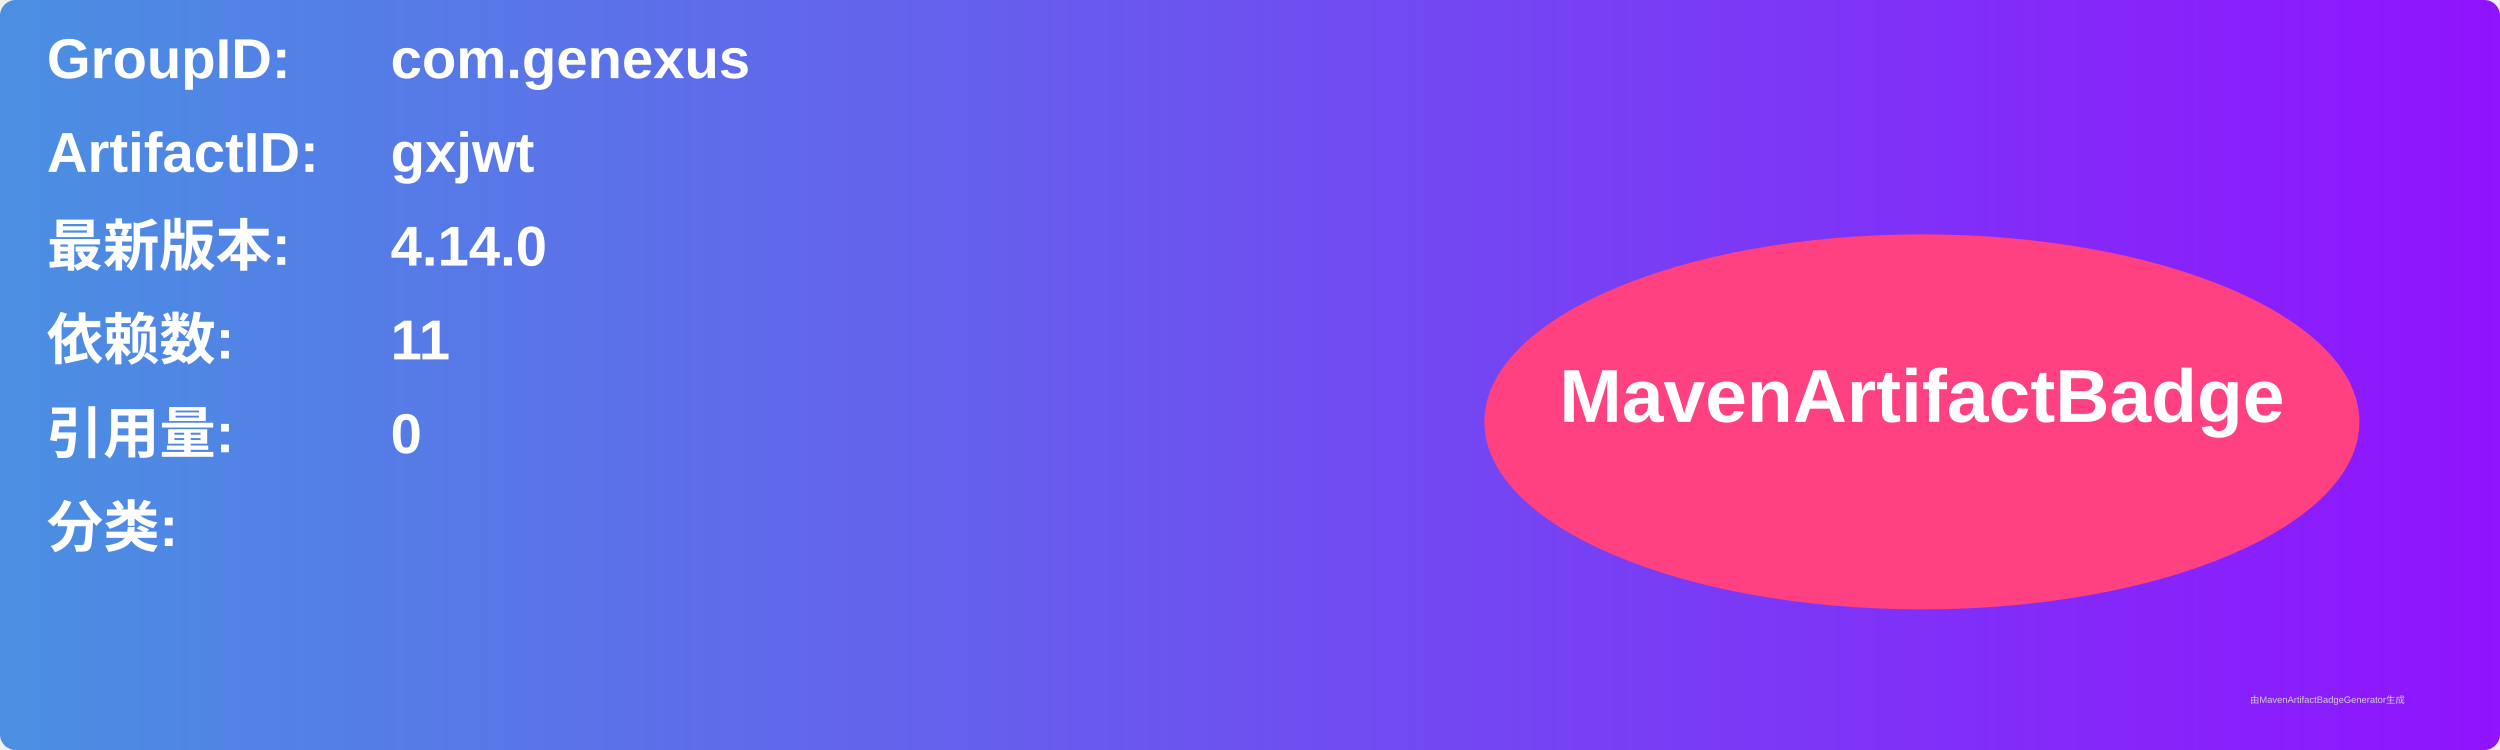
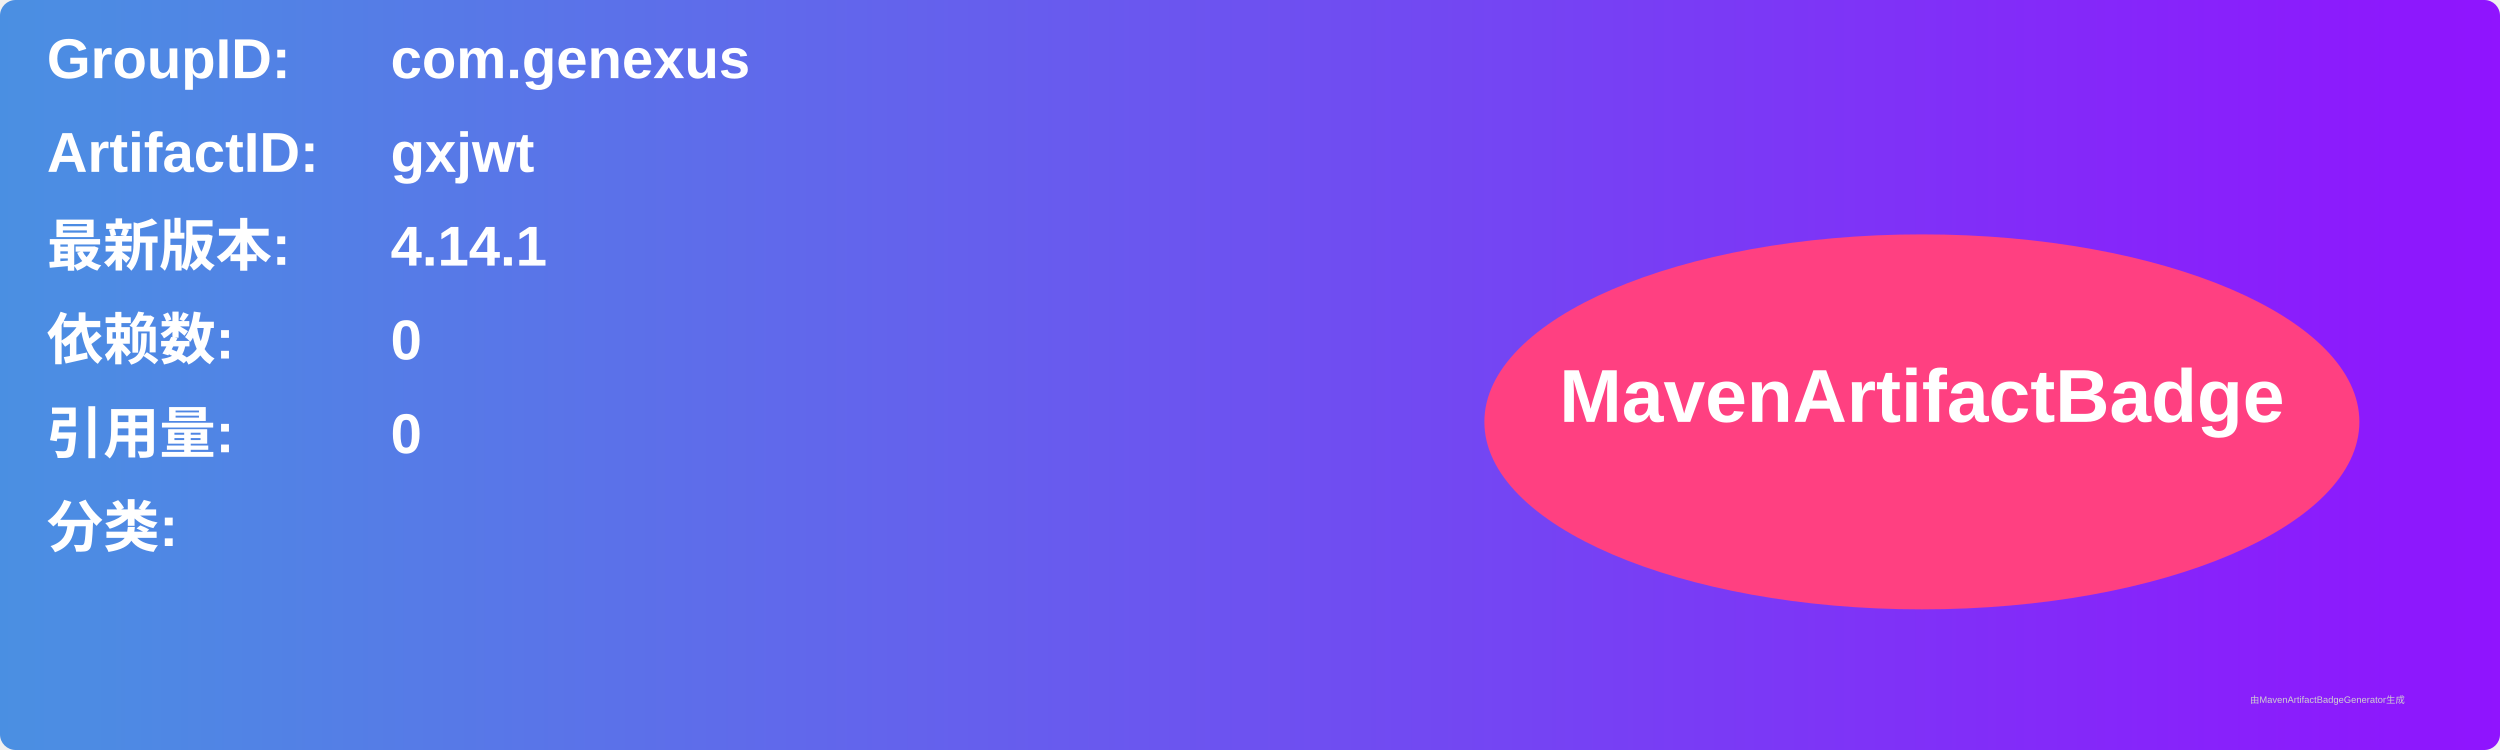
<svg xmlns="http://www.w3.org/2000/svg" width="800" height="240" viewBox="0 0 800 240">
  <linearGradient id="grad" x1="0%" y1="0%" x2="100%" y2="0%">
    <stop offset="0%" stop-color="#4a90e2" />
    <stop offset="100%" stop-color="#9013fe" />
  </linearGradient>
  <rect width="100%" height="100%" rx="5" ry="5" fill="url(#grad)" />
  <g transform="translate(15, 15)">
    <text x="0" y="10" font-family="Arial" font-size="18" fill="white" font-weight="bold" width="260">GroupID:</text>
    <text x="110" y="10" font-family="Arial" font-size="18" fill="white" font-weight="bold" width="460">com.genexus</text>
    <text x="0" y="40" font-family="Arial" font-size="18" fill="white" font-weight="bold" width="260">ArtifactID:</text>
    <text x="110" y="40" font-family="Arial" font-size="18" fill="white" font-weight="bold" width="460">gxjwt</text>
    <text x="0" y="70" font-family="Arial" font-size="18" fill="white" font-weight="bold">最新版本:</text>
    <text x="110" y="70" font-family="Arial" font-size="18" fill="white" font-weight="bold">
-       <tspan font-weight="bold">4.14.0</tspan>
+       <tspan font-weight="bold">4.14.1</tspan>
    </text>
    <text x="0" y="100" font-family="Arial" font-size="18" fill="white" font-weight="bold">依赖数: </text>
    <text x="110" y="100" font-family="Arial" font-size="18" fill="white">
-       <tspan font-weight="bold">11</tspan>
+       <tspan font-weight="bold">0</tspan>
    </text>
    <text x="0" y="130" font-family="Arial" font-size="18" fill="white" font-weight="bold">引用量: </text>
    <text x="110" y="130" font-family="Arial" font-size="18" fill="white">
      <tspan font-weight="bold">0</tspan>
    </text>
    <text x="0" y="160" font-family="Arial" font-size="18" fill="white" font-weight="bold">分类:</text>
    <text x="10" y="190" font-family="Arial" font-size="10" fill="white">
      <tspan font-weight="bold" />
    </text>
    <ellipse cx="600" cy="120" rx="140" ry="60" fill="#ff4081" />
    <text x="600" y="120" text-anchor="middle" font-family="Arial" font-size="24" fill="white" font-weight="bold">MavenArtifactBadge</text>
  </g>
  <text x="720" y="225" font-family="Arial" font-size="3" fill="#d0d0d0">由MavenArtifactBadgeGenerator生成</text>
</svg>
